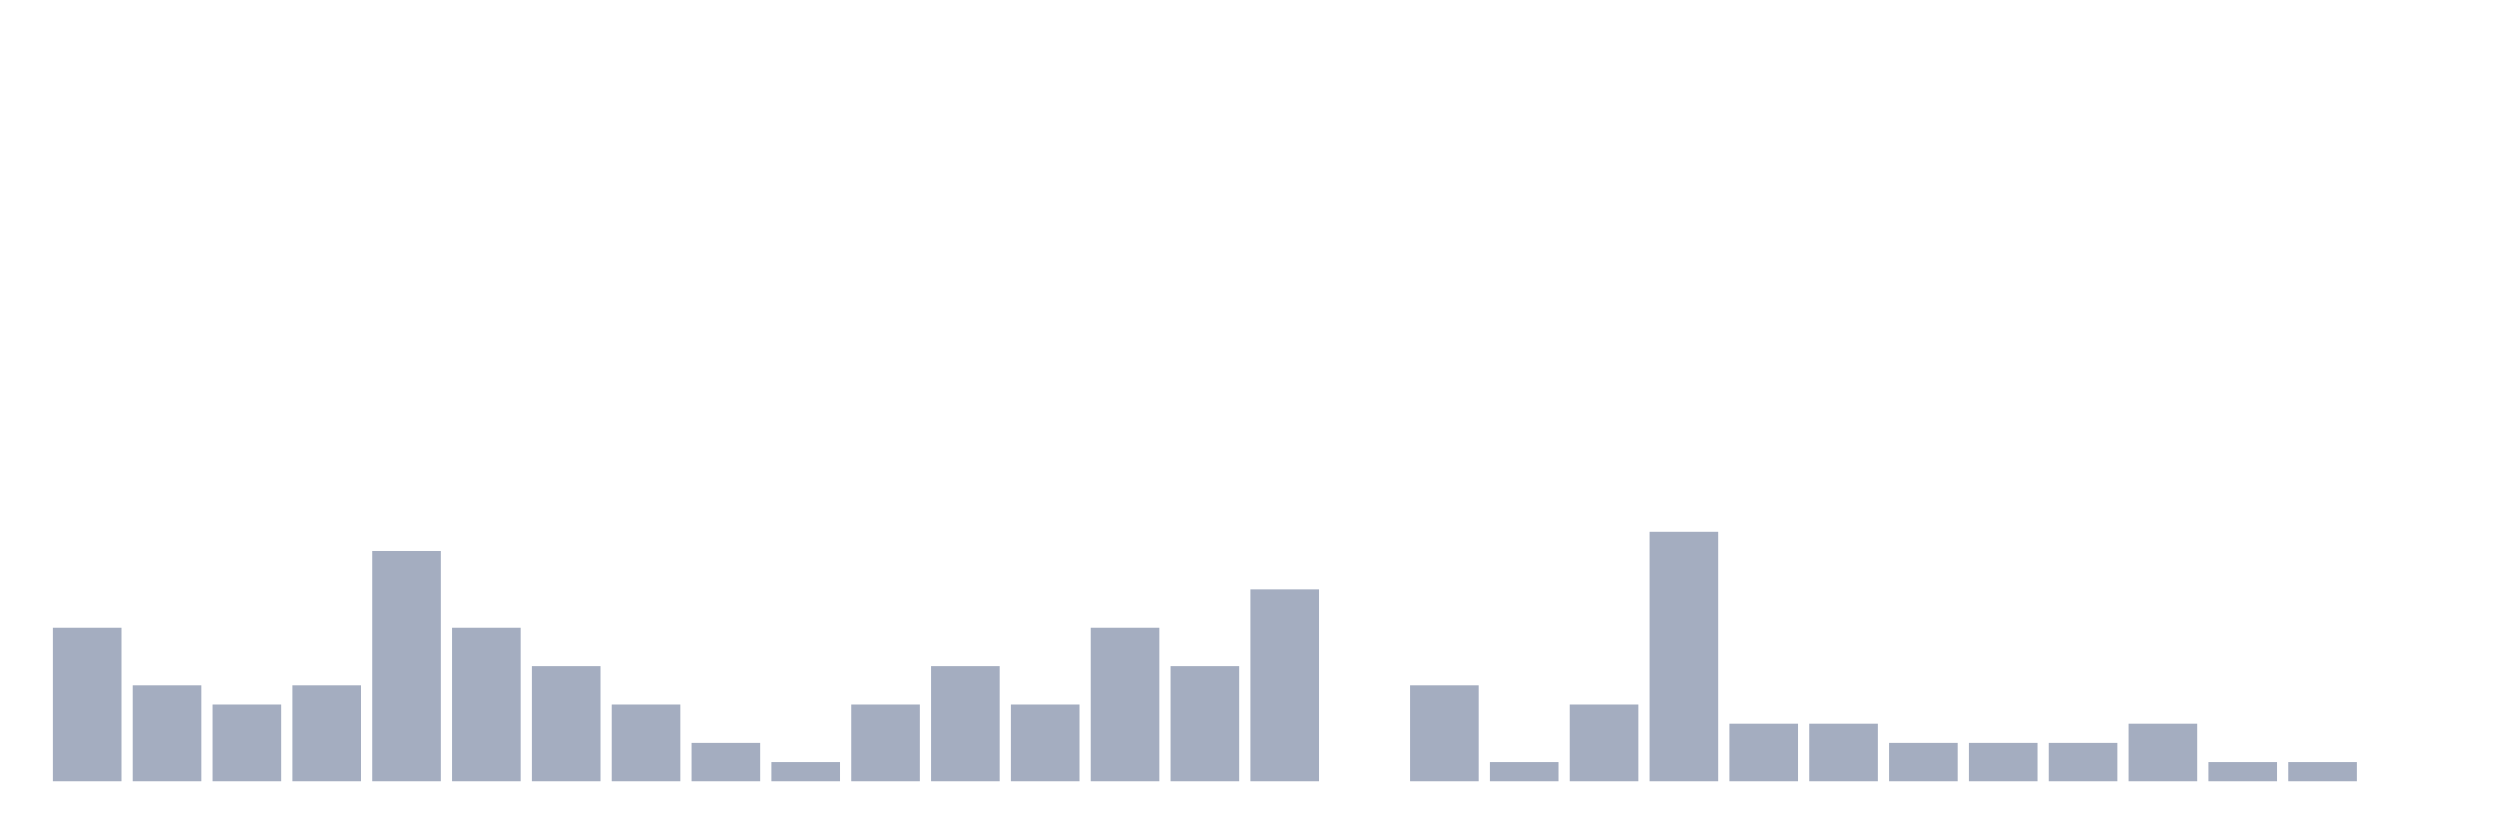
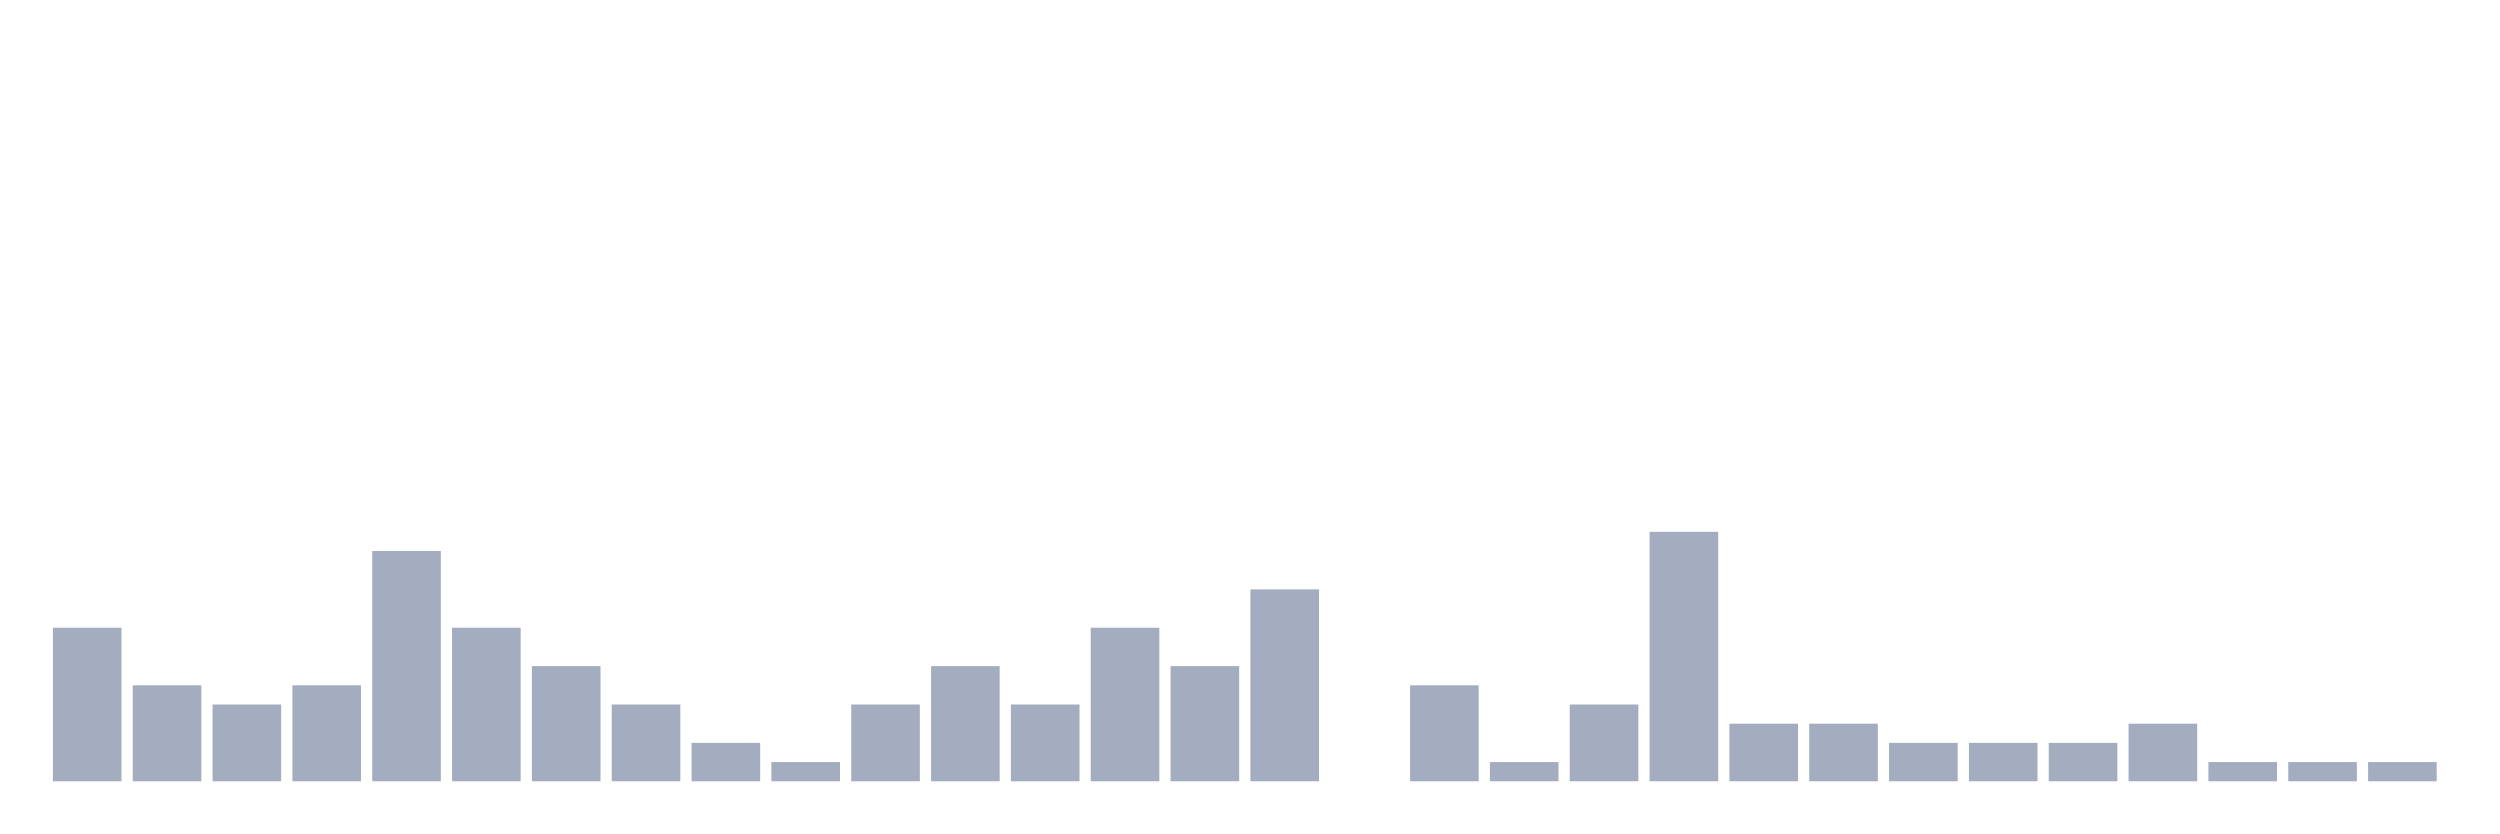
<svg xmlns="http://www.w3.org/2000/svg" viewBox="0 0 480 160">
  <g transform="translate(10,10)">
    <rect class="bar" x="0.153" width="13.175" y="110.526" height="29.474" fill="rgb(164,173,192)" />
    <rect class="bar" x="15.482" width="13.175" y="121.579" height="18.421" fill="rgb(164,173,192)" />
    <rect class="bar" x="30.81" width="13.175" y="125.263" height="14.737" fill="rgb(164,173,192)" />
    <rect class="bar" x="46.138" width="13.175" y="121.579" height="18.421" fill="rgb(164,173,192)" />
    <rect class="bar" x="61.466" width="13.175" y="95.789" height="44.211" fill="rgb(164,173,192)" />
    <rect class="bar" x="76.794" width="13.175" y="110.526" height="29.474" fill="rgb(164,173,192)" />
    <rect class="bar" x="92.123" width="13.175" y="117.895" height="22.105" fill="rgb(164,173,192)" />
    <rect class="bar" x="107.451" width="13.175" y="125.263" height="14.737" fill="rgb(164,173,192)" />
    <rect class="bar" x="122.779" width="13.175" y="132.632" height="7.368" fill="rgb(164,173,192)" />
    <rect class="bar" x="138.107" width="13.175" y="136.316" height="3.684" fill="rgb(164,173,192)" />
    <rect class="bar" x="153.436" width="13.175" y="125.263" height="14.737" fill="rgb(164,173,192)" />
    <rect class="bar" x="168.764" width="13.175" y="117.895" height="22.105" fill="rgb(164,173,192)" />
    <rect class="bar" x="184.092" width="13.175" y="125.263" height="14.737" fill="rgb(164,173,192)" />
    <rect class="bar" x="199.42" width="13.175" y="110.526" height="29.474" fill="rgb(164,173,192)" />
    <rect class="bar" x="214.748" width="13.175" y="117.895" height="22.105" fill="rgb(164,173,192)" />
    <rect class="bar" x="230.077" width="13.175" y="103.158" height="36.842" fill="rgb(164,173,192)" />
    <rect class="bar" x="245.405" width="13.175" y="140" height="0" fill="rgb(164,173,192)" />
    <rect class="bar" x="260.733" width="13.175" y="121.579" height="18.421" fill="rgb(164,173,192)" />
    <rect class="bar" x="276.061" width="13.175" y="136.316" height="3.684" fill="rgb(164,173,192)" />
    <rect class="bar" x="291.39" width="13.175" y="125.263" height="14.737" fill="rgb(164,173,192)" />
    <rect class="bar" x="306.718" width="13.175" y="92.105" height="47.895" fill="rgb(164,173,192)" />
    <rect class="bar" x="322.046" width="13.175" y="128.947" height="11.053" fill="rgb(164,173,192)" />
    <rect class="bar" x="337.374" width="13.175" y="128.947" height="11.053" fill="rgb(164,173,192)" />
    <rect class="bar" x="352.702" width="13.175" y="132.632" height="7.368" fill="rgb(164,173,192)" />
    <rect class="bar" x="368.031" width="13.175" y="132.632" height="7.368" fill="rgb(164,173,192)" />
    <rect class="bar" x="383.359" width="13.175" y="132.632" height="7.368" fill="rgb(164,173,192)" />
    <rect class="bar" x="398.687" width="13.175" y="128.947" height="11.053" fill="rgb(164,173,192)" />
    <rect class="bar" x="414.015" width="13.175" y="136.316" height="3.684" fill="rgb(164,173,192)" />
    <rect class="bar" x="429.344" width="13.175" y="136.316" height="3.684" fill="rgb(164,173,192)" />
-     <rect class="bar" x="444.672" width="13.175" y="140" height="0" fill="rgb(164,173,192)" />
+     <rect class="bar" x="444.672" width="13.175" y="136.316" height="3.684" fill="rgb(164,173,192)" />
  </g>
</svg>
